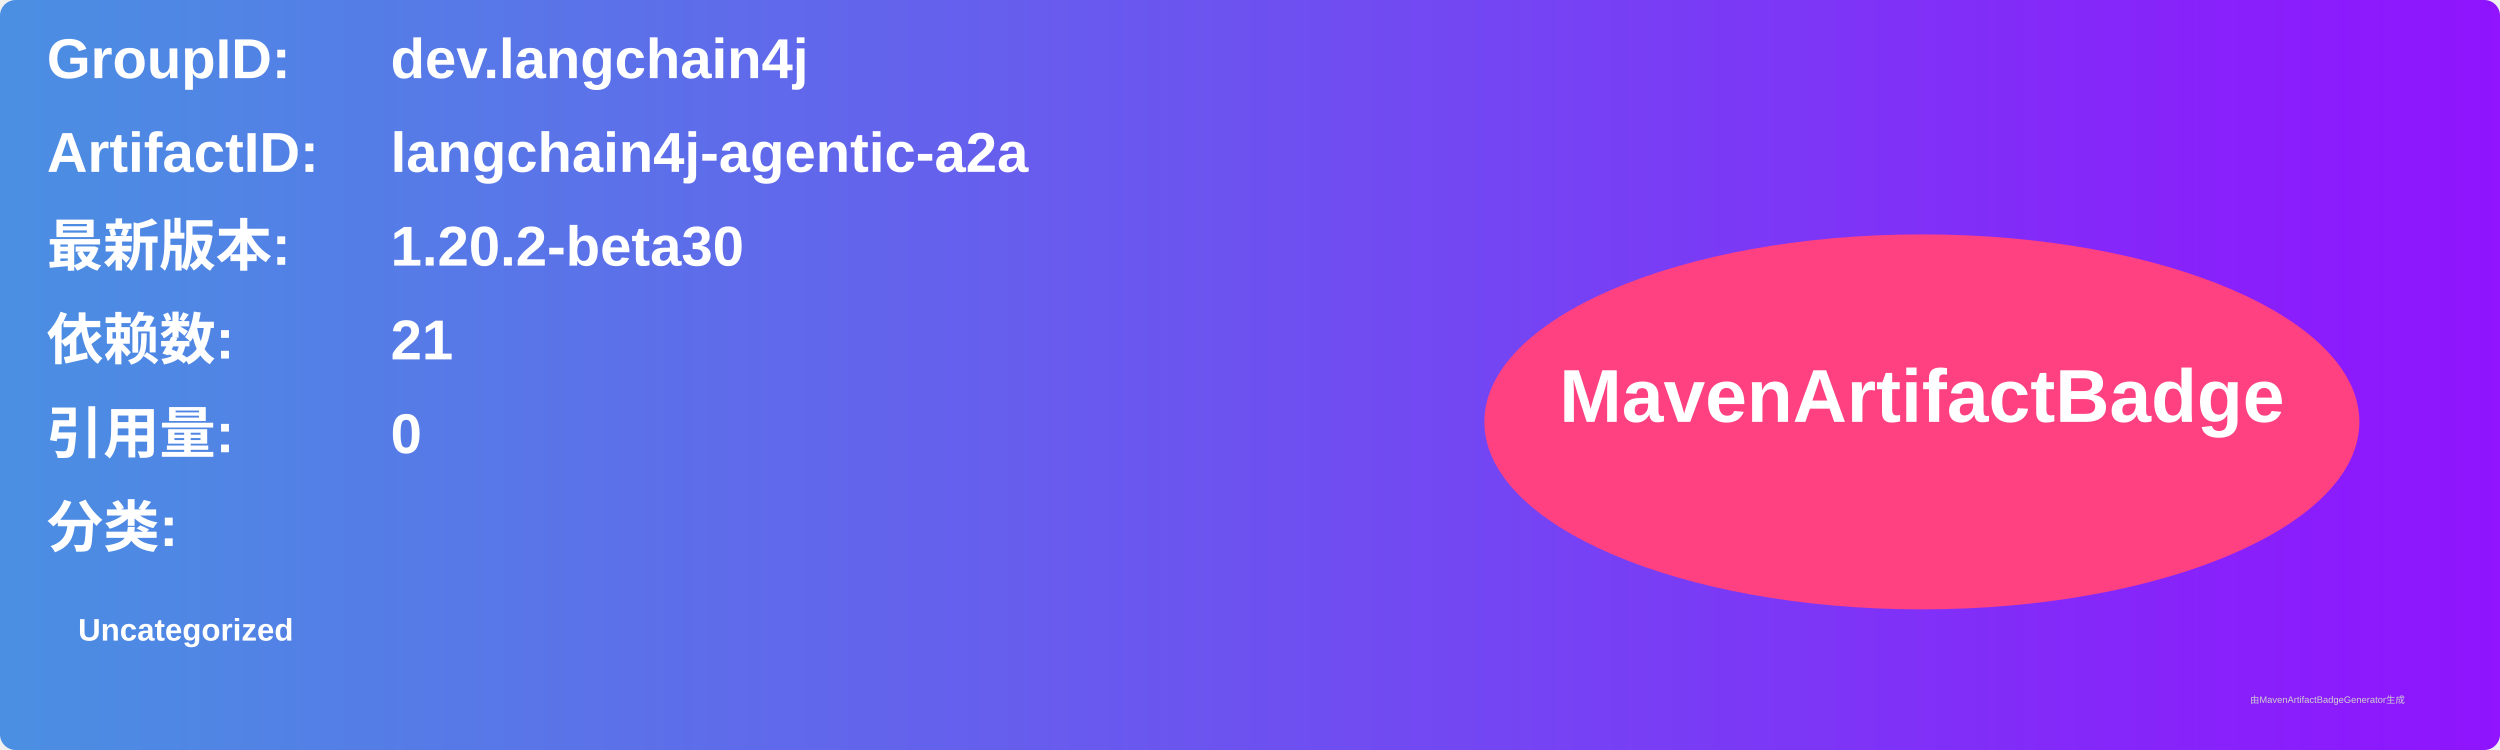
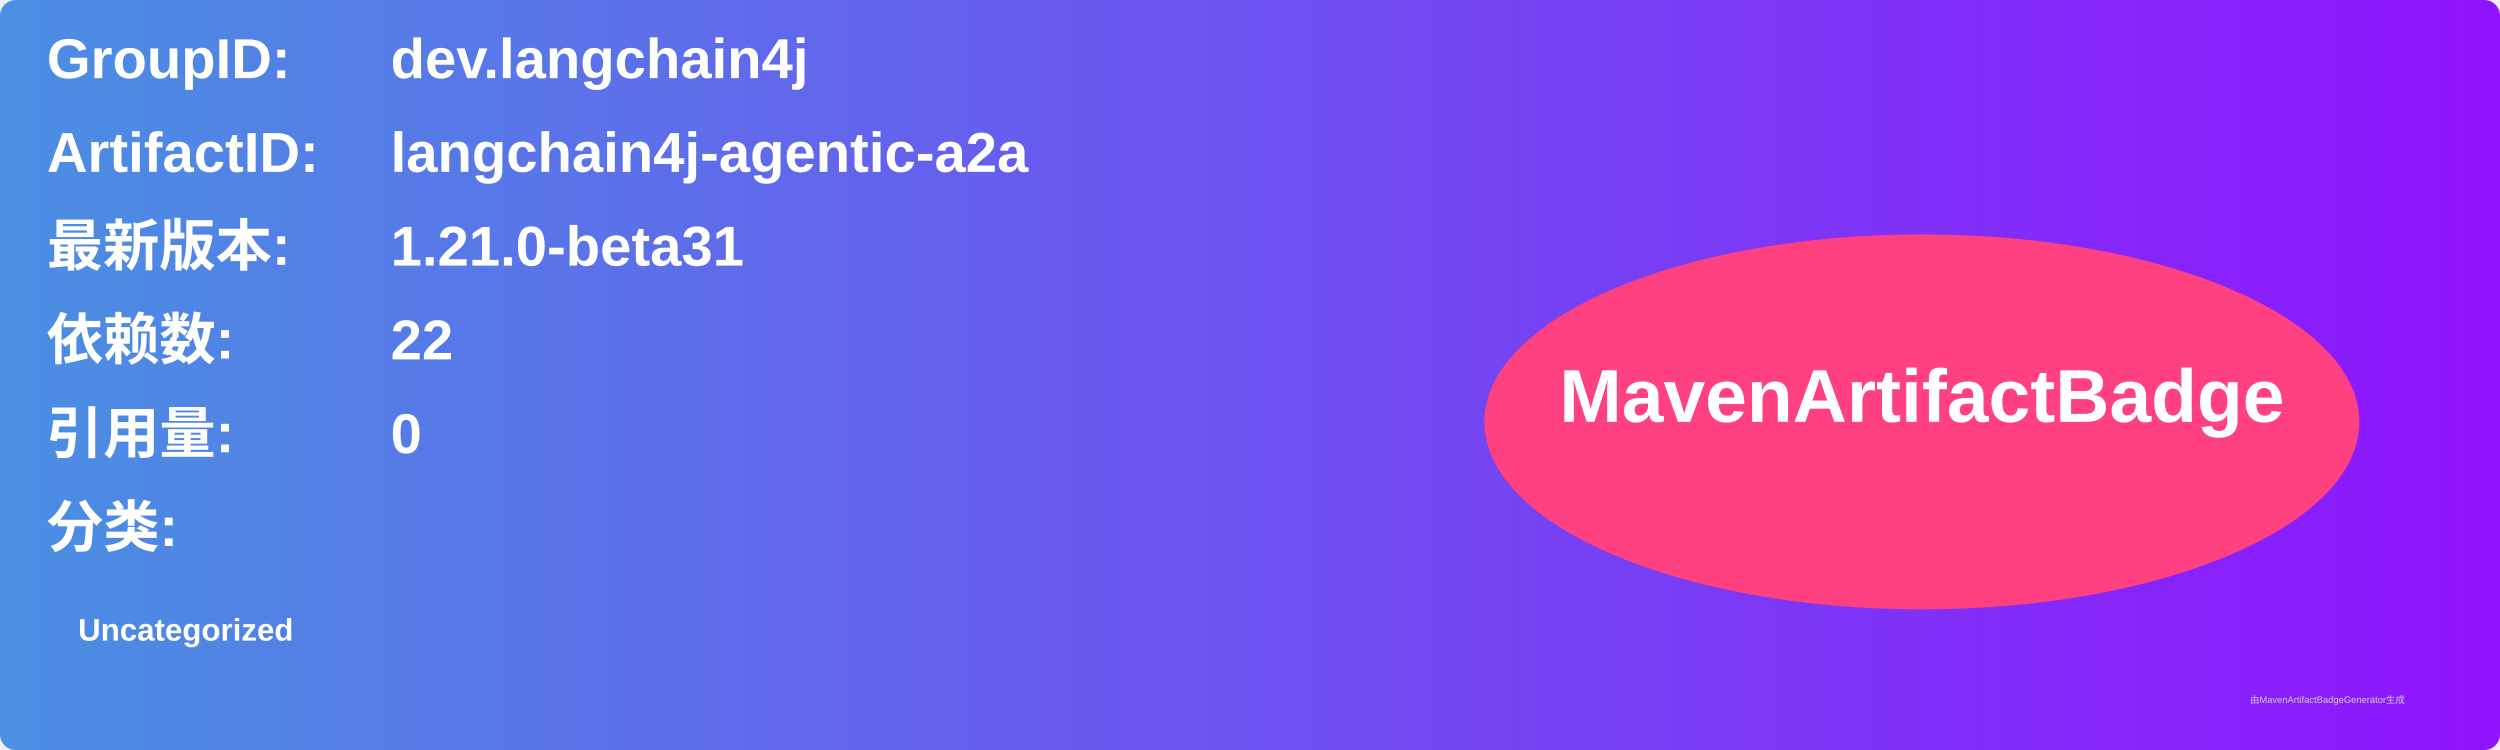
<svg xmlns="http://www.w3.org/2000/svg" width="800" height="240" viewBox="0 0 800 240">
  <linearGradient id="grad" x1="0%" y1="0%" x2="100%" y2="0%">
    <stop offset="0%" stop-color="#4a90e2" />
    <stop offset="100%" stop-color="#9013fe" />
  </linearGradient>
  <rect width="100%" height="100%" rx="5" ry="5" fill="url(#grad)" />
  <g transform="translate(15, 15)">
    <text x="0" y="10" font-family="Arial" font-size="18" fill="white" font-weight="bold" width="260">GroupID:</text>
    <text x="110" y="10" font-family="Arial" font-size="18" fill="white" font-weight="bold" width="460">dev.langchain4j</text>
    <text x="0" y="40" font-family="Arial" font-size="18" fill="white" font-weight="bold" width="260">ArtifactID:</text>
    <text x="110" y="40" font-family="Arial" font-size="18" fill="white" font-weight="bold" width="460">langchain4j-agentic-a2a</text>
    <text x="0" y="70" font-family="Arial" font-size="18" fill="white" font-weight="bold">最新版本:</text>
    <text x="110" y="70" font-family="Arial" font-size="18" fill="white" font-weight="bold">
-       <tspan font-weight="bold">1.20.2-beta30</tspan>
+       <tspan font-weight="bold">1.21.0-beta31</tspan>
    </text>
    <text x="0" y="100" font-family="Arial" font-size="18" fill="white" font-weight="bold">依赖数: </text>
    <text x="110" y="100" font-family="Arial" font-size="18" fill="white">
-       <tspan font-weight="bold">21</tspan>
+       <tspan font-weight="bold">22</tspan>
    </text>
    <text x="0" y="130" font-family="Arial" font-size="18" fill="white" font-weight="bold">引用量: </text>
    <text x="110" y="130" font-family="Arial" font-size="18" fill="white">
      <tspan font-weight="bold">0</tspan>
    </text>
    <text x="0" y="160" font-family="Arial" font-size="18" fill="white" font-weight="bold">分类:</text>
    <text x="10" y="190" font-family="Arial" font-size="10" fill="white">
      <tspan font-weight="bold">Uncategorized</tspan>
    </text>
    <ellipse cx="600" cy="120" rx="140" ry="60" fill="#ff4081" />
    <text x="600" y="120" text-anchor="middle" font-family="Arial" font-size="24" fill="white" font-weight="bold">MavenArtifactBadge</text>
  </g>
  <text x="720" y="225" font-family="Arial" font-size="3" fill="#d0d0d0">由MavenArtifactBadgeGenerator生成</text>
</svg>
